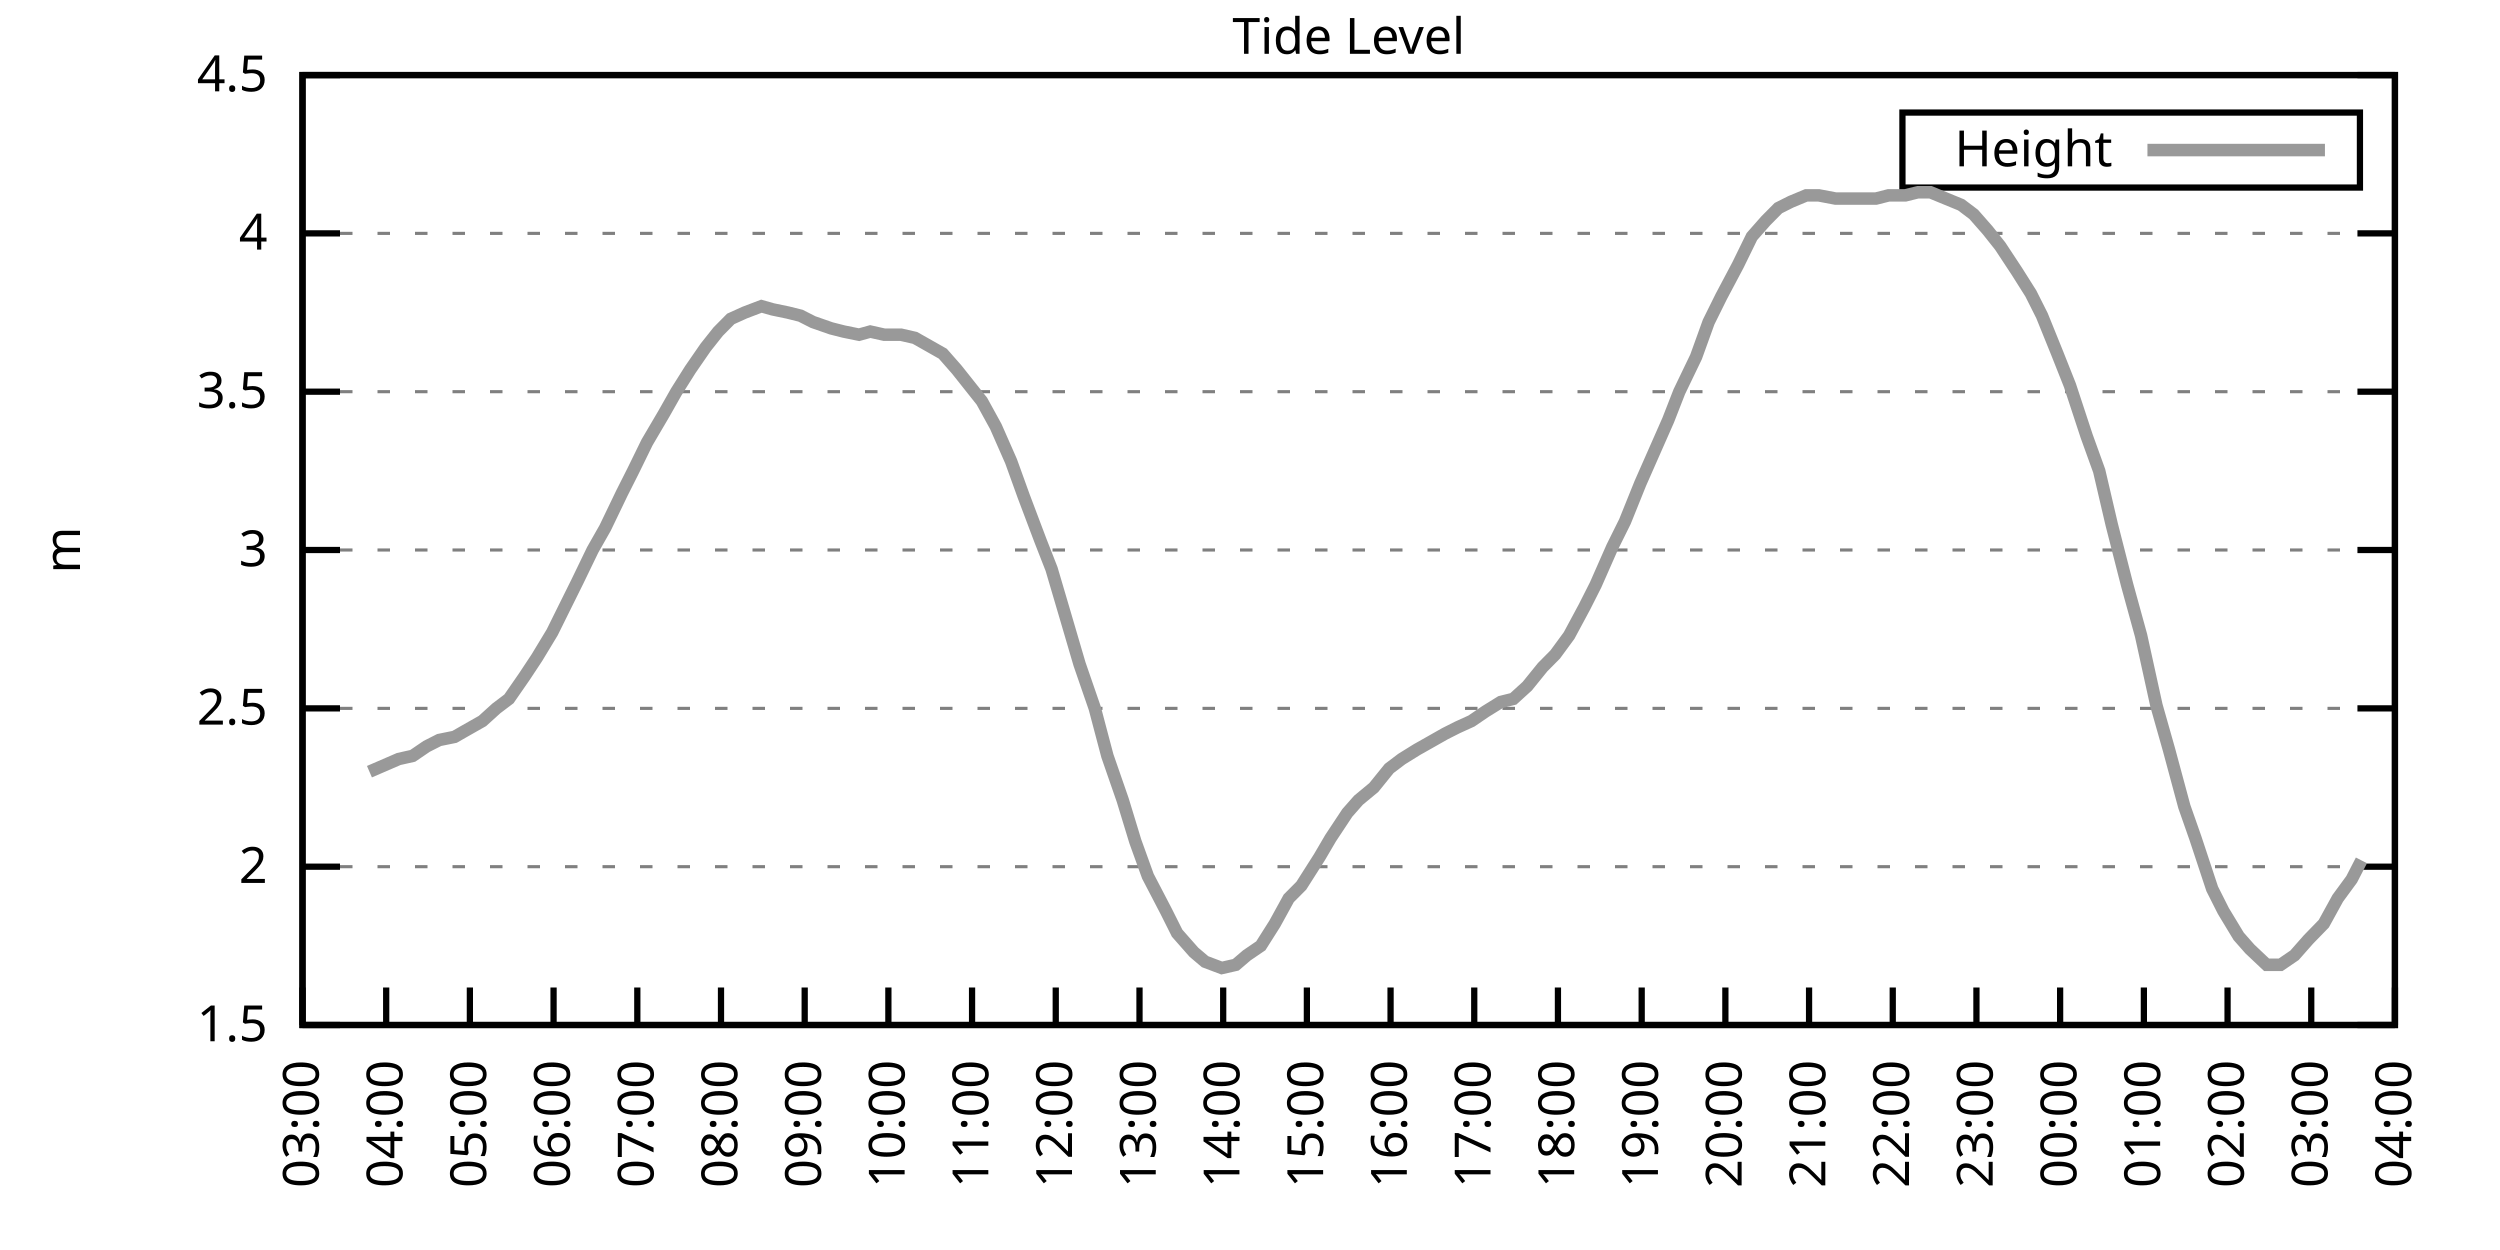
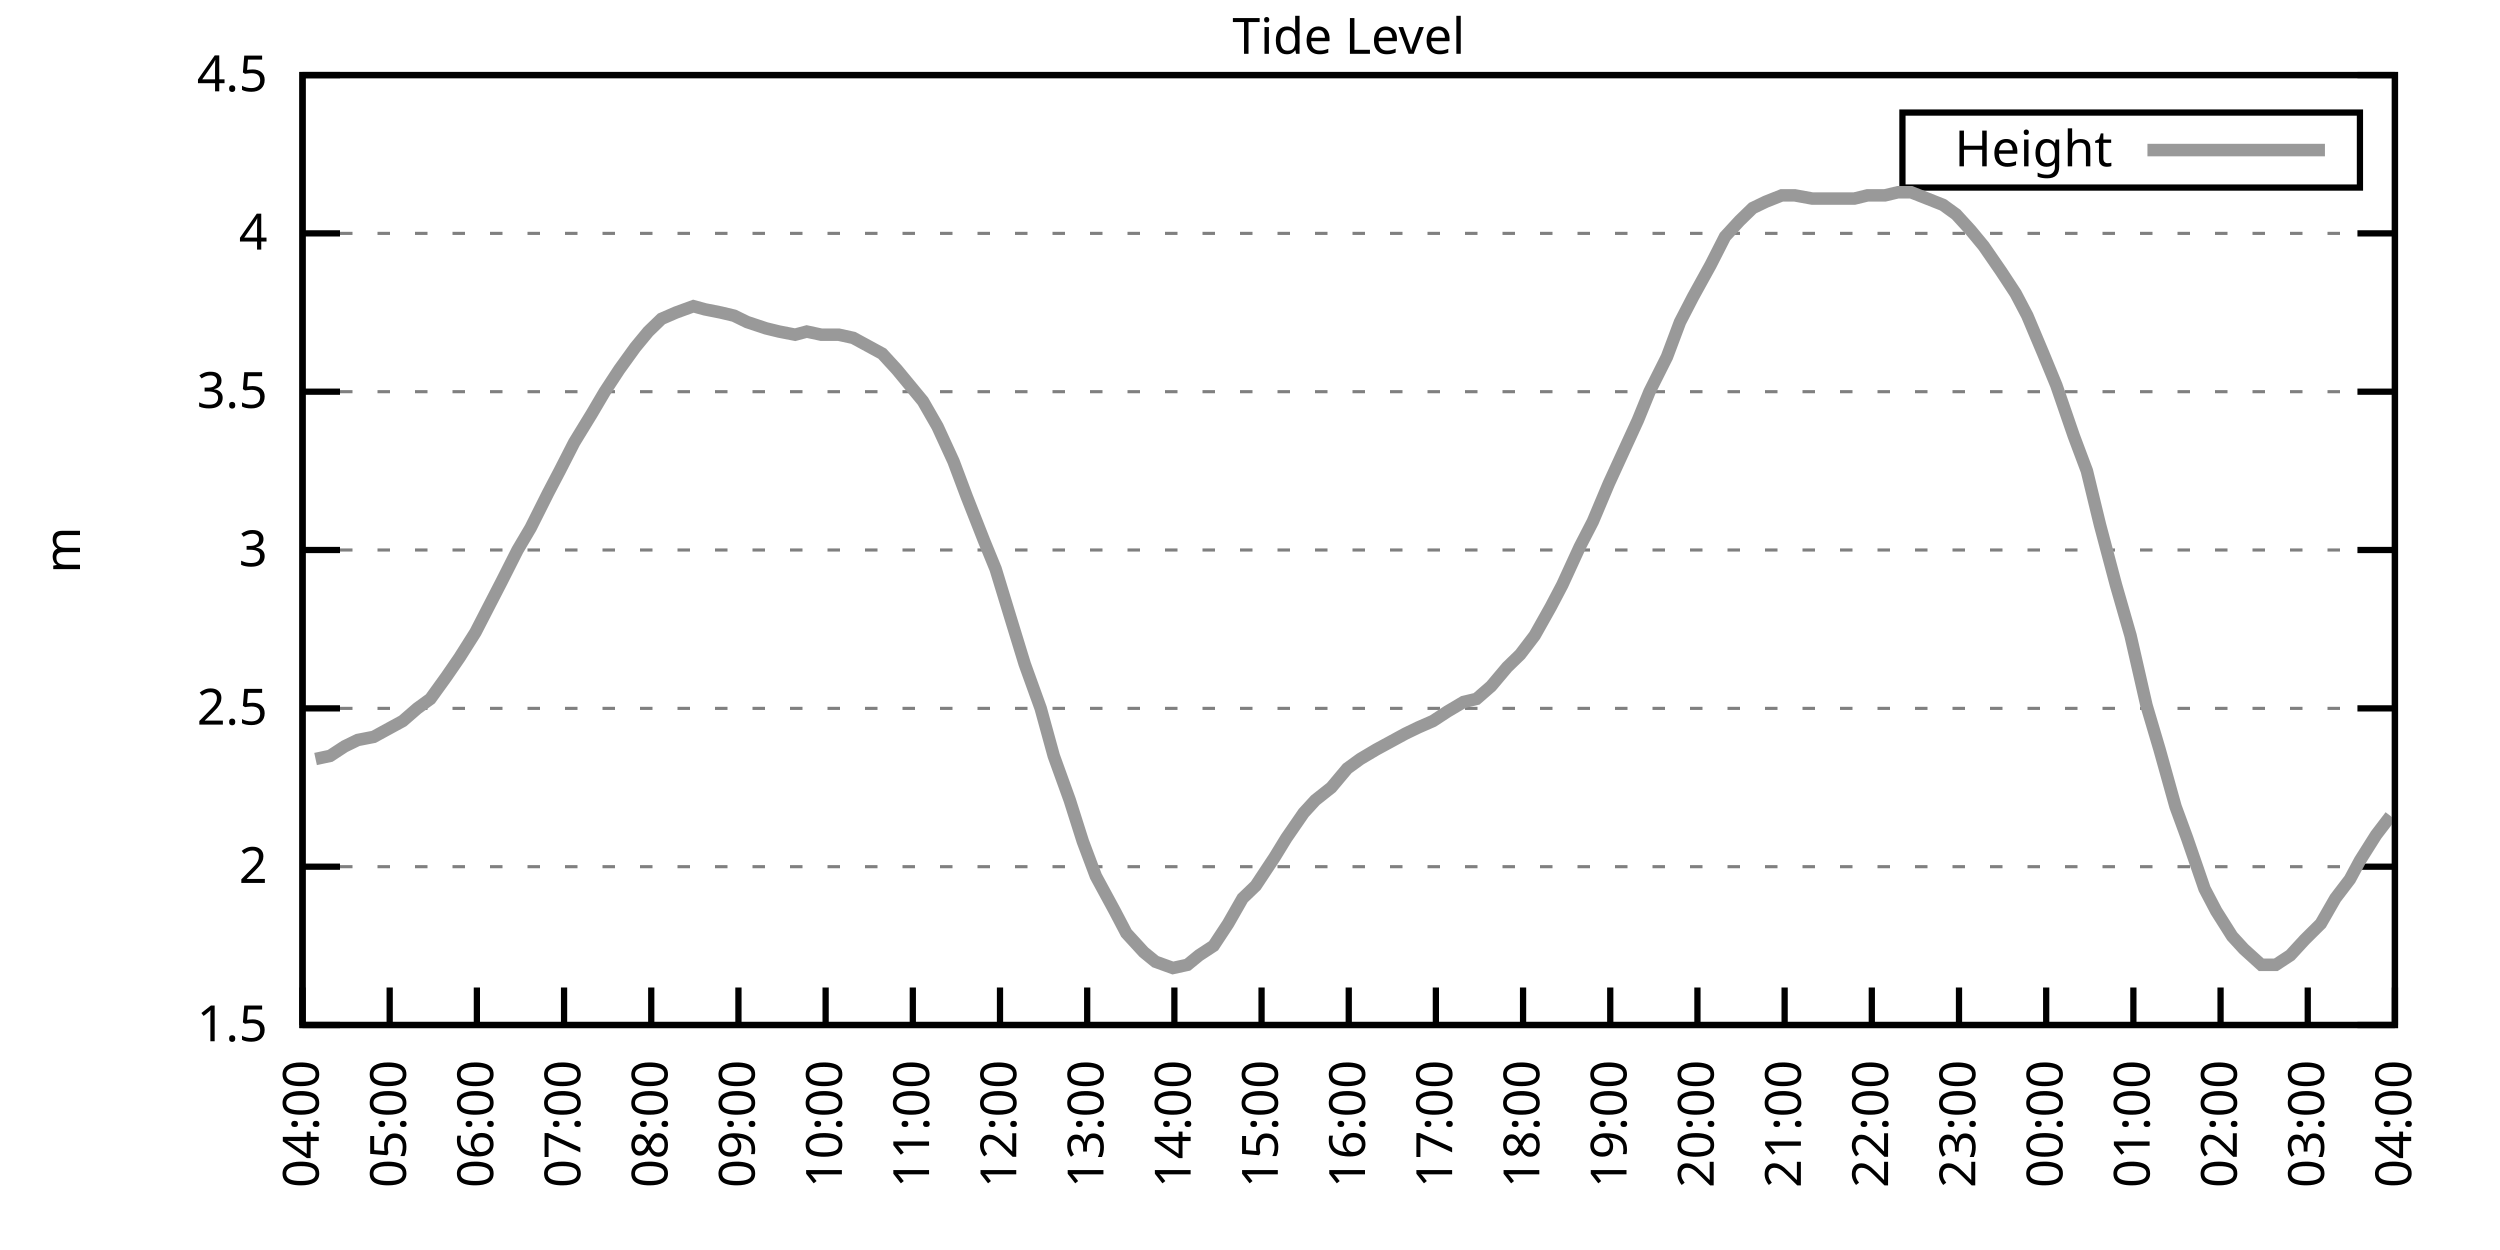
<svg xmlns="http://www.w3.org/2000/svg" xmlns:xlink="http://www.w3.org/1999/xlink" width="400" height="200" viewBox="0 0 400 200">
  <g id="gnuplot_canvas">
    <rect x="0" y="0" width="400" height="200" fill="none" />
    <defs>
      <circle id="gpDot" r="0.5" stroke-width="0.5" stroke="currentColor" />
      <path id="gpPt0" stroke-width="0.333" stroke="currentColor" d="M-1,0 h2 M0,-1 v2" />
      <path id="gpPt1" stroke-width="0.333" stroke="currentColor" d="M-1,-1 L1,1 M1,-1 L-1,1" />
      <path id="gpPt2" stroke-width="0.333" stroke="currentColor" d="M-1,0 L1,0 M0,-1 L0,1 M-1,-1 L1,1 M-1,1 L1,-1" />
      <rect id="gpPt3" stroke-width="0.333" stroke="currentColor" x="-1" y="-1" width="2" height="2" />
      <rect id="gpPt4" stroke-width="0.333" stroke="currentColor" fill="currentColor" x="-1" y="-1" width="2" height="2" />
      <circle id="gpPt5" stroke-width="0.333" stroke="currentColor" cx="0" cy="0" r="1" />
      <use xlink:href="#gpPt5" id="gpPt6" fill="currentColor" stroke="none" />
      <path id="gpPt7" stroke-width="0.333" stroke="currentColor" d="M0,-1.33 L-1.33,0.67 L1.33,0.67 z" />
      <use xlink:href="#gpPt7" id="gpPt8" fill="currentColor" stroke="none" />
      <use xlink:href="#gpPt7" id="gpPt9" stroke="currentColor" transform="rotate(180)" />
      <use xlink:href="#gpPt9" id="gpPt10" fill="currentColor" stroke="none" />
      <use xlink:href="#gpPt3" id="gpPt11" stroke="currentColor" transform="rotate(45)" />
      <use xlink:href="#gpPt11" id="gpPt12" fill="currentColor" stroke="none" />
      <path id="gpPt13" stroke-width="0.333" stroke="currentColor" d="M0,1.330 L1.265,0.411 L0.782,-1.067 L-0.782,-1.076 L-1.265,0.411 z" />
      <use xlink:href="#gpPt13" id="gpPt14" fill="currentColor" stroke="none" />
      <filter id="textbox" filterUnits="objectBoundingBox" x="0" y="0" height="1" width="1">
        <feFlood flood-color="white" flood-opacity="1" result="bgnd" />
        <feComposite in="SourceGraphic" in2="bgnd" operator="atop" />
      </filter>
      <filter id="greybox" filterUnits="objectBoundingBox" x="0" y="0" height="1" width="1">
        <feFlood flood-color="lightgrey" flood-opacity="1" result="grey" />
        <feComposite in="SourceGraphic" in2="grey" operator="atop" />
      </filter>
    </defs>
    <g fill="none" color="white" stroke="currentColor" stroke-width="1.00" stroke-linecap="butt" stroke-linejoin="miter">
</g>
    <g fill="none" color="black" stroke="currentColor" stroke-width="1.00" stroke-linecap="butt" stroke-linejoin="miter">
      <g stroke="none" shape-rendering="crispEdges">
        <polygon fill="rgb(255, 255, 255)" points="48.40,164.00 383.18,164.00 383.18,12.02 48.40,12.02 " />
      </g>
    </g>
    <g fill="none" color="black" stroke="currentColor" stroke-width="1.00" stroke-linecap="butt" stroke-linejoin="miter">
</g>
    <g fill="none" color="black" stroke="black" stroke-width="0.50" stroke-linecap="butt" stroke-linejoin="miter">
</g>
    <g fill="none" color="gray" stroke="currentColor" stroke-width="0.50" stroke-linecap="butt" stroke-linejoin="miter">
      <path stroke="gray" stroke-dasharray="2,4" class="gridline" d="M48.40,164.00 L383.19,164.00  " />
    </g>
    <g fill="none" color="gray" stroke="gray" stroke-width="1.00" stroke-linecap="butt" stroke-linejoin="miter">
</g>
    <g fill="none" color="black" stroke="currentColor" stroke-width="1.00" stroke-linecap="butt" stroke-linejoin="miter">
      <path stroke="black" d="M48.40,164.00 L54.40,164.00 M383.19,164.00 L377.19,164.00  " />
      <g transform="translate(42.80,166.60)" stroke="none" fill="black" font-family="Sans" font-size="8.00" text-anchor="end">
        <text>
          <tspan font-family="Sans"> 1.5</tspan>
        </text>
      </g>
    </g>
    <g fill="none" color="black" stroke="currentColor" stroke-width="1.00" stroke-linecap="butt" stroke-linejoin="miter">
</g>
    <g fill="none" color="black" stroke="black" stroke-width="0.50" stroke-linecap="butt" stroke-linejoin="miter">
</g>
    <g fill="none" color="gray" stroke="currentColor" stroke-width="0.50" stroke-linecap="butt" stroke-linejoin="miter">
      <path stroke="gray" stroke-dasharray="2,4" class="gridline" d="M48.40,138.67 L383.19,138.67  " />
    </g>
    <g fill="none" color="gray" stroke="gray" stroke-width="1.00" stroke-linecap="butt" stroke-linejoin="miter">
</g>
    <g fill="none" color="black" stroke="currentColor" stroke-width="1.00" stroke-linecap="butt" stroke-linejoin="miter">
      <path stroke="black" d="M48.40,138.67 L54.40,138.67 M383.19,138.67 L377.19,138.67  " />
      <g transform="translate(42.80,141.27)" stroke="none" fill="black" font-family="Sans" font-size="8.00" text-anchor="end">
        <text>
          <tspan font-family="Sans"> 2</tspan>
        </text>
      </g>
    </g>
    <g fill="none" color="black" stroke="currentColor" stroke-width="1.00" stroke-linecap="butt" stroke-linejoin="miter">
</g>
    <g fill="none" color="black" stroke="black" stroke-width="0.50" stroke-linecap="butt" stroke-linejoin="miter">
</g>
    <g fill="none" color="gray" stroke="currentColor" stroke-width="0.50" stroke-linecap="butt" stroke-linejoin="miter">
      <path stroke="gray" stroke-dasharray="2,4" class="gridline" d="M48.40,113.34 L383.19,113.34  " />
    </g>
    <g fill="none" color="gray" stroke="gray" stroke-width="1.00" stroke-linecap="butt" stroke-linejoin="miter">
</g>
    <g fill="none" color="black" stroke="currentColor" stroke-width="1.00" stroke-linecap="butt" stroke-linejoin="miter">
      <path stroke="black" d="M48.40,113.34 L54.40,113.34 M383.19,113.34 L377.19,113.34  " />
      <g transform="translate(42.80,115.94)" stroke="none" fill="black" font-family="Sans" font-size="8.00" text-anchor="end">
        <text>
          <tspan font-family="Sans"> 2.5</tspan>
        </text>
      </g>
    </g>
    <g fill="none" color="black" stroke="currentColor" stroke-width="1.00" stroke-linecap="butt" stroke-linejoin="miter">
</g>
    <g fill="none" color="black" stroke="black" stroke-width="0.50" stroke-linecap="butt" stroke-linejoin="miter">
</g>
    <g fill="none" color="gray" stroke="currentColor" stroke-width="0.50" stroke-linecap="butt" stroke-linejoin="miter">
      <path stroke="gray" stroke-dasharray="2,4" class="gridline" d="M48.40,88.00 L383.19,88.00  " />
    </g>
    <g fill="none" color="gray" stroke="gray" stroke-width="1.00" stroke-linecap="butt" stroke-linejoin="miter">
</g>
    <g fill="none" color="black" stroke="currentColor" stroke-width="1.00" stroke-linecap="butt" stroke-linejoin="miter">
      <path stroke="black" d="M48.40,88.00 L54.40,88.00 M383.19,88.00 L377.19,88.00  " />
      <g transform="translate(42.80,90.60)" stroke="none" fill="black" font-family="Sans" font-size="8.00" text-anchor="end">
        <text>
          <tspan font-family="Sans"> 3</tspan>
        </text>
      </g>
    </g>
    <g fill="none" color="black" stroke="currentColor" stroke-width="1.00" stroke-linecap="butt" stroke-linejoin="miter">
</g>
    <g fill="none" color="black" stroke="black" stroke-width="0.50" stroke-linecap="butt" stroke-linejoin="miter">
</g>
    <g fill="none" color="gray" stroke="currentColor" stroke-width="0.50" stroke-linecap="butt" stroke-linejoin="miter">
      <path stroke="gray" stroke-dasharray="2,4" class="gridline" d="M48.40,62.67 L383.19,62.67  " />
    </g>
    <g fill="none" color="gray" stroke="gray" stroke-width="1.00" stroke-linecap="butt" stroke-linejoin="miter">
</g>
    <g fill="none" color="black" stroke="currentColor" stroke-width="1.00" stroke-linecap="butt" stroke-linejoin="miter">
      <path stroke="black" d="M48.40,62.67 L54.40,62.67 M383.19,62.67 L377.19,62.67  " />
      <g transform="translate(42.80,65.27)" stroke="none" fill="black" font-family="Sans" font-size="8.00" text-anchor="end">
        <text>
          <tspan font-family="Sans"> 3.5</tspan>
        </text>
      </g>
    </g>
    <g fill="none" color="black" stroke="currentColor" stroke-width="1.00" stroke-linecap="butt" stroke-linejoin="miter">
</g>
    <g fill="none" color="black" stroke="black" stroke-width="0.50" stroke-linecap="butt" stroke-linejoin="miter">
</g>
    <g fill="none" color="gray" stroke="currentColor" stroke-width="0.50" stroke-linecap="butt" stroke-linejoin="miter">
      <path stroke="gray" stroke-dasharray="2,4" class="gridline" d="M48.40,37.34 L383.19,37.34  " />
    </g>
    <g fill="none" color="gray" stroke="gray" stroke-width="1.00" stroke-linecap="butt" stroke-linejoin="miter">
</g>
    <g fill="none" color="black" stroke="currentColor" stroke-width="1.00" stroke-linecap="butt" stroke-linejoin="miter">
      <path stroke="black" d="M48.40,37.34 L54.40,37.34 M383.19,37.34 L377.19,37.34  " />
      <g transform="translate(42.80,39.94)" stroke="none" fill="black" font-family="Sans" font-size="8.00" text-anchor="end">
        <text>
          <tspan font-family="Sans"> 4</tspan>
        </text>
      </g>
    </g>
    <g fill="none" color="black" stroke="currentColor" stroke-width="1.00" stroke-linecap="butt" stroke-linejoin="miter">
</g>
    <g fill="none" color="black" stroke="black" stroke-width="0.50" stroke-linecap="butt" stroke-linejoin="miter">
</g>
    <g fill="none" color="gray" stroke="currentColor" stroke-width="0.50" stroke-linecap="butt" stroke-linejoin="miter">
      <path stroke="gray" stroke-dasharray="2,4" class="gridline" d="M48.40,12.01 L383.19,12.01  " />
    </g>
    <g fill="none" color="gray" stroke="gray" stroke-width="1.00" stroke-linecap="butt" stroke-linejoin="miter">
</g>
    <g fill="none" color="black" stroke="currentColor" stroke-width="1.00" stroke-linecap="butt" stroke-linejoin="miter">
      <path stroke="black" d="M48.40,12.01 L54.40,12.01 M383.19,12.01 L377.19,12.01  " />
      <g transform="translate(42.80,14.61)" stroke="none" fill="black" font-family="Sans" font-size="8.00" text-anchor="end">
        <text>
          <tspan font-family="Sans"> 4.5</tspan>
        </text>
      </g>
    </g>
    <g fill="none" color="black" stroke="currentColor" stroke-width="1.00" stroke-linecap="butt" stroke-linejoin="miter">
      <path stroke="black" d="M48.40,164.00 L48.40,158.00  " />
      <g transform="translate(51.00,169.60) rotate(270.00)" stroke="none" fill="black" font-family="Sans" font-size="8.00" text-anchor="end">
        <text>
-           <tspan font-family="Sans">03:00</tspan>
-         </text>
-       </g>
-     </g>
-     <g fill="none" color="black" stroke="currentColor" stroke-width="1.00" stroke-linecap="butt" stroke-linejoin="miter">
-       <path stroke="black" d="M61.79,164.00 L61.79,158.00  " />
-       <g transform="translate(64.39,169.60) rotate(270.00)" stroke="none" fill="black" font-family="Sans" font-size="8.00" text-anchor="end">
-         <text>
          <tspan font-family="Sans">04:00</tspan>
        </text>
      </g>
    </g>
    <g fill="none" color="black" stroke="currentColor" stroke-width="1.00" stroke-linecap="butt" stroke-linejoin="miter">
-       <path stroke="black" d="M75.18,164.00 L75.18,158.00  " />
-       <g transform="translate(77.78,169.60) rotate(270.00)" stroke="none" fill="black" font-family="Sans" font-size="8.00" text-anchor="end">
+       <path stroke="black" d="M62.35,164.00 L62.35,158.00  " />
+       <g transform="translate(64.95,169.60) rotate(270.00)" stroke="none" fill="black" font-family="Sans" font-size="8.00" text-anchor="end">
        <text>
          <tspan font-family="Sans">05:00</tspan>
        </text>
      </g>
    </g>
    <g fill="none" color="black" stroke="currentColor" stroke-width="1.00" stroke-linecap="butt" stroke-linejoin="miter">
-       <path stroke="black" d="M88.57,164.00 L88.57,158.00  " />
-       <g transform="translate(91.17,169.60) rotate(270.00)" stroke="none" fill="black" font-family="Sans" font-size="8.00" text-anchor="end">
+       <path stroke="black" d="M76.30,164.00 L76.30,158.00  " />
+       <g transform="translate(78.90,169.60) rotate(270.00)" stroke="none" fill="black" font-family="Sans" font-size="8.00" text-anchor="end">
        <text>
          <tspan font-family="Sans">06:00</tspan>
        </text>
      </g>
    </g>
    <g fill="none" color="black" stroke="currentColor" stroke-width="1.00" stroke-linecap="butt" stroke-linejoin="miter">
-       <path stroke="black" d="M101.97,164.00 L101.97,158.00  " />
-       <g transform="translate(104.57,169.60) rotate(270.00)" stroke="none" fill="black" font-family="Sans" font-size="8.00" text-anchor="end">
+       <path stroke="black" d="M90.25,164.00 L90.25,158.00  " />
+       <g transform="translate(92.85,169.60) rotate(270.00)" stroke="none" fill="black" font-family="Sans" font-size="8.00" text-anchor="end">
        <text>
          <tspan font-family="Sans">07:00</tspan>
        </text>
      </g>
    </g>
    <g fill="none" color="black" stroke="currentColor" stroke-width="1.00" stroke-linecap="butt" stroke-linejoin="miter">
-       <path stroke="black" d="M115.36,164.00 L115.36,158.00  " />
-       <g transform="translate(117.96,169.60) rotate(270.00)" stroke="none" fill="black" font-family="Sans" font-size="8.00" text-anchor="end">
+       <path stroke="black" d="M104.20,164.00 L104.20,158.00  " />
+       <g transform="translate(106.80,169.60) rotate(270.00)" stroke="none" fill="black" font-family="Sans" font-size="8.00" text-anchor="end">
        <text>
          <tspan font-family="Sans">08:00</tspan>
        </text>
      </g>
    </g>
    <g fill="none" color="black" stroke="currentColor" stroke-width="1.00" stroke-linecap="butt" stroke-linejoin="miter">
-       <path stroke="black" d="M128.75,164.00 L128.75,158.00  " />
-       <g transform="translate(131.35,169.60) rotate(270.00)" stroke="none" fill="black" font-family="Sans" font-size="8.00" text-anchor="end">
+       <path stroke="black" d="M118.15,164.00 L118.15,158.00  " />
+       <g transform="translate(120.75,169.60) rotate(270.00)" stroke="none" fill="black" font-family="Sans" font-size="8.00" text-anchor="end">
        <text>
          <tspan font-family="Sans">09:00</tspan>
        </text>
      </g>
    </g>
    <g fill="none" color="black" stroke="currentColor" stroke-width="1.00" stroke-linecap="butt" stroke-linejoin="miter">
-       <path stroke="black" d="M142.14,164.00 L142.14,158.00  " />
-       <g transform="translate(144.74,169.60) rotate(270.00)" stroke="none" fill="black" font-family="Sans" font-size="8.00" text-anchor="end">
+       <path stroke="black" d="M132.10,164.00 L132.10,158.00  " />
+       <g transform="translate(134.70,169.60) rotate(270.00)" stroke="none" fill="black" font-family="Sans" font-size="8.00" text-anchor="end">
        <text>
          <tspan font-family="Sans">10:00</tspan>
        </text>
      </g>
    </g>
    <g fill="none" color="black" stroke="currentColor" stroke-width="1.00" stroke-linecap="butt" stroke-linejoin="miter">
-       <path stroke="black" d="M155.53,164.00 L155.53,158.00  " />
-       <g transform="translate(158.13,169.60) rotate(270.00)" stroke="none" fill="black" font-family="Sans" font-size="8.00" text-anchor="end">
+       <path stroke="black" d="M146.05,164.00 L146.05,158.00  " />
+       <g transform="translate(148.65,169.60) rotate(270.00)" stroke="none" fill="black" font-family="Sans" font-size="8.00" text-anchor="end">
        <text>
          <tspan font-family="Sans">11:00</tspan>
        </text>
      </g>
    </g>
    <g fill="none" color="black" stroke="currentColor" stroke-width="1.00" stroke-linecap="butt" stroke-linejoin="miter">
-       <path stroke="black" d="M168.92,164.00 L168.92,158.00  " />
-       <g transform="translate(171.52,169.60) rotate(270.00)" stroke="none" fill="black" font-family="Sans" font-size="8.00" text-anchor="end">
+       <path stroke="black" d="M160.00,164.00 L160.00,158.00  " />
+       <g transform="translate(162.60,169.60) rotate(270.00)" stroke="none" fill="black" font-family="Sans" font-size="8.00" text-anchor="end">
        <text>
          <tspan font-family="Sans">12:00</tspan>
        </text>
      </g>
    </g>
    <g fill="none" color="black" stroke="currentColor" stroke-width="1.00" stroke-linecap="butt" stroke-linejoin="miter">
-       <path stroke="black" d="M182.32,164.00 L182.32,158.00  " />
-       <g transform="translate(184.92,169.60) rotate(270.00)" stroke="none" fill="black" font-family="Sans" font-size="8.00" text-anchor="end">
+       <path stroke="black" d="M173.95,164.00 L173.95,158.00  " />
+       <g transform="translate(176.55,169.60) rotate(270.00)" stroke="none" fill="black" font-family="Sans" font-size="8.00" text-anchor="end">
        <text>
          <tspan font-family="Sans">13:00</tspan>
        </text>
      </g>
    </g>
    <g fill="none" color="black" stroke="currentColor" stroke-width="1.00" stroke-linecap="butt" stroke-linejoin="miter">
-       <path stroke="black" d="M195.71,164.00 L195.71,158.00  " />
-       <g transform="translate(198.31,169.60) rotate(270.00)" stroke="none" fill="black" font-family="Sans" font-size="8.00" text-anchor="end">
+       <path stroke="black" d="M187.90,164.00 L187.90,158.00  " />
+       <g transform="translate(190.50,169.60) rotate(270.00)" stroke="none" fill="black" font-family="Sans" font-size="8.00" text-anchor="end">
        <text>
          <tspan font-family="Sans">14:00</tspan>
        </text>
      </g>
    </g>
    <g fill="none" color="black" stroke="currentColor" stroke-width="1.00" stroke-linecap="butt" stroke-linejoin="miter">
-       <path stroke="black" d="M209.10,164.00 L209.10,158.00  " />
-       <g transform="translate(211.70,169.60) rotate(270.00)" stroke="none" fill="black" font-family="Sans" font-size="8.00" text-anchor="end">
+       <path stroke="black" d="M201.85,164.00 L201.85,158.00  " />
+       <g transform="translate(204.45,169.60) rotate(270.00)" stroke="none" fill="black" font-family="Sans" font-size="8.00" text-anchor="end">
        <text>
          <tspan font-family="Sans">15:00</tspan>
        </text>
      </g>
    </g>
    <g fill="none" color="black" stroke="currentColor" stroke-width="1.00" stroke-linecap="butt" stroke-linejoin="miter">
-       <path stroke="black" d="M222.49,164.00 L222.49,158.00  " />
-       <g transform="translate(225.09,169.60) rotate(270.00)" stroke="none" fill="black" font-family="Sans" font-size="8.00" text-anchor="end">
+       <path stroke="black" d="M215.80,164.00 L215.80,158.00  " />
+       <g transform="translate(218.40,169.60) rotate(270.00)" stroke="none" fill="black" font-family="Sans" font-size="8.00" text-anchor="end">
        <text>
          <tspan font-family="Sans">16:00</tspan>
        </text>
      </g>
    </g>
    <g fill="none" color="black" stroke="currentColor" stroke-width="1.00" stroke-linecap="butt" stroke-linejoin="miter">
-       <path stroke="black" d="M235.88,164.00 L235.88,158.00  " />
-       <g transform="translate(238.48,169.60) rotate(270.00)" stroke="none" fill="black" font-family="Sans" font-size="8.00" text-anchor="end">
+       <path stroke="black" d="M229.74,164.00 L229.74,158.00  " />
+       <g transform="translate(232.34,169.60) rotate(270.00)" stroke="none" fill="black" font-family="Sans" font-size="8.00" text-anchor="end">
        <text>
          <tspan font-family="Sans">17:00</tspan>
        </text>
      </g>
    </g>
    <g fill="none" color="black" stroke="currentColor" stroke-width="1.00" stroke-linecap="butt" stroke-linejoin="miter">
-       <path stroke="black" d="M249.27,164.00 L249.27,158.00  " />
-       <g transform="translate(251.87,169.60) rotate(270.00)" stroke="none" fill="black" font-family="Sans" font-size="8.00" text-anchor="end">
+       <path stroke="black" d="M243.69,164.00 L243.69,158.00  " />
+       <g transform="translate(246.29,169.60) rotate(270.00)" stroke="none" fill="black" font-family="Sans" font-size="8.00" text-anchor="end">
        <text>
          <tspan font-family="Sans">18:00</tspan>
        </text>
      </g>
    </g>
    <g fill="none" color="black" stroke="currentColor" stroke-width="1.00" stroke-linecap="butt" stroke-linejoin="miter">
-       <path stroke="black" d="M262.67,164.00 L262.67,158.00  " />
-       <g transform="translate(265.27,169.60) rotate(270.00)" stroke="none" fill="black" font-family="Sans" font-size="8.00" text-anchor="end">
+       <path stroke="black" d="M257.64,164.00 L257.64,158.00  " />
+       <g transform="translate(260.24,169.60) rotate(270.00)" stroke="none" fill="black" font-family="Sans" font-size="8.00" text-anchor="end">
        <text>
          <tspan font-family="Sans">19:00</tspan>
        </text>
      </g>
    </g>
    <g fill="none" color="black" stroke="currentColor" stroke-width="1.00" stroke-linecap="butt" stroke-linejoin="miter">
-       <path stroke="black" d="M276.06,164.00 L276.06,158.00  " />
-       <g transform="translate(278.66,169.60) rotate(270.00)" stroke="none" fill="black" font-family="Sans" font-size="8.00" text-anchor="end">
+       <path stroke="black" d="M271.59,164.00 L271.59,158.00  " />
+       <g transform="translate(274.19,169.60) rotate(270.00)" stroke="none" fill="black" font-family="Sans" font-size="8.00" text-anchor="end">
        <text>
          <tspan font-family="Sans">20:00</tspan>
        </text>
      </g>
    </g>
    <g fill="none" color="black" stroke="currentColor" stroke-width="1.00" stroke-linecap="butt" stroke-linejoin="miter">
-       <path stroke="black" d="M289.45,164.00 L289.45,158.00  " />
-       <g transform="translate(292.05,169.60) rotate(270.00)" stroke="none" fill="black" font-family="Sans" font-size="8.00" text-anchor="end">
+       <path stroke="black" d="M285.54,164.00 L285.54,158.00  " />
+       <g transform="translate(288.14,169.60) rotate(270.00)" stroke="none" fill="black" font-family="Sans" font-size="8.00" text-anchor="end">
        <text>
          <tspan font-family="Sans">21:00</tspan>
        </text>
      </g>
    </g>
    <g fill="none" color="black" stroke="currentColor" stroke-width="1.00" stroke-linecap="butt" stroke-linejoin="miter">
-       <path stroke="black" d="M302.84,164.00 L302.84,158.00  " />
-       <g transform="translate(305.44,169.60) rotate(270.00)" stroke="none" fill="black" font-family="Sans" font-size="8.00" text-anchor="end">
+       <path stroke="black" d="M299.49,164.00 L299.49,158.00  " />
+       <g transform="translate(302.09,169.60) rotate(270.00)" stroke="none" fill="black" font-family="Sans" font-size="8.00" text-anchor="end">
        <text>
          <tspan font-family="Sans">22:00</tspan>
        </text>
      </g>
    </g>
    <g fill="none" color="black" stroke="currentColor" stroke-width="1.00" stroke-linecap="butt" stroke-linejoin="miter">
-       <path stroke="black" d="M316.23,164.00 L316.23,158.00  " />
-       <g transform="translate(318.83,169.60) rotate(270.00)" stroke="none" fill="black" font-family="Sans" font-size="8.00" text-anchor="end">
+       <path stroke="black" d="M313.44,164.00 L313.44,158.00  " />
+       <g transform="translate(316.04,169.60) rotate(270.00)" stroke="none" fill="black" font-family="Sans" font-size="8.00" text-anchor="end">
        <text>
          <tspan font-family="Sans">23:00</tspan>
        </text>
      </g>
    </g>
    <g fill="none" color="black" stroke="currentColor" stroke-width="1.00" stroke-linecap="butt" stroke-linejoin="miter">
-       <path stroke="black" d="M329.62,164.00 L329.62,158.00  " />
-       <g transform="translate(332.22,169.60) rotate(270.00)" stroke="none" fill="black" font-family="Sans" font-size="8.00" text-anchor="end">
+       <path stroke="black" d="M327.39,164.00 L327.39,158.00  " />
+       <g transform="translate(329.99,169.60) rotate(270.00)" stroke="none" fill="black" font-family="Sans" font-size="8.00" text-anchor="end">
        <text>
          <tspan font-family="Sans">00:00</tspan>
        </text>
      </g>
    </g>
    <g fill="none" color="black" stroke="currentColor" stroke-width="1.00" stroke-linecap="butt" stroke-linejoin="miter">
-       <path stroke="black" d="M343.02,164.00 L343.02,158.00  " />
-       <g transform="translate(345.62,169.60) rotate(270.00)" stroke="none" fill="black" font-family="Sans" font-size="8.00" text-anchor="end">
+       <path stroke="black" d="M341.34,164.00 L341.34,158.00  " />
+       <g transform="translate(343.94,169.60) rotate(270.00)" stroke="none" fill="black" font-family="Sans" font-size="8.00" text-anchor="end">
        <text>
          <tspan font-family="Sans">01:00</tspan>
        </text>
      </g>
    </g>
    <g fill="none" color="black" stroke="currentColor" stroke-width="1.00" stroke-linecap="butt" stroke-linejoin="miter">
-       <path stroke="black" d="M356.41,164.00 L356.41,158.00  " />
-       <g transform="translate(359.01,169.60) rotate(270.00)" stroke="none" fill="black" font-family="Sans" font-size="8.00" text-anchor="end">
+       <path stroke="black" d="M355.29,164.00 L355.29,158.00  " />
+       <g transform="translate(357.89,169.60) rotate(270.00)" stroke="none" fill="black" font-family="Sans" font-size="8.00" text-anchor="end">
        <text>
          <tspan font-family="Sans">02:00</tspan>
        </text>
      </g>
    </g>
    <g fill="none" color="black" stroke="currentColor" stroke-width="1.00" stroke-linecap="butt" stroke-linejoin="miter">
-       <path stroke="black" d="M369.80,164.00 L369.80,158.00  " />
-       <g transform="translate(372.40,169.60) rotate(270.00)" stroke="none" fill="black" font-family="Sans" font-size="8.00" text-anchor="end">
+       <path stroke="black" d="M369.24,164.00 L369.24,158.00  " />
+       <g transform="translate(371.84,169.60) rotate(270.00)" stroke="none" fill="black" font-family="Sans" font-size="8.00" text-anchor="end">
        <text>
          <tspan font-family="Sans">03:00</tspan>
        </text>
      </g>
    </g>
    <g fill="none" color="black" stroke="currentColor" stroke-width="1.00" stroke-linecap="butt" stroke-linejoin="miter">
      <path stroke="black" d="M383.19,164.00 L383.19,158.00  " />
      <g transform="translate(385.79,169.60) rotate(270.00)" stroke="none" fill="black" font-family="Sans" font-size="8.00" text-anchor="end">
        <text>
          <tspan font-family="Sans">04:00</tspan>
        </text>
      </g>
    </g>
    <g fill="none" color="black" stroke="currentColor" stroke-width="1.00" stroke-linecap="butt" stroke-linejoin="miter">
</g>
    <g fill="none" color="black" stroke="currentColor" stroke-width="1.00" stroke-linecap="butt" stroke-linejoin="miter">
      <path stroke="black" d="M48.40,12.01 L48.40,164.00 L383.19,164.00 L383.19,12.01 L48.40,12.01 Z  " />
    </g>
    <g fill="none" color="black" stroke="currentColor" stroke-width="1.00" stroke-linecap="butt" stroke-linejoin="miter">
</g>
    <g fill="none" color="black" stroke="currentColor" stroke-width="1.00" stroke-linecap="butt" stroke-linejoin="miter">
      <path stroke="black" d="M304.39,30.01 L304.39,18.01 L377.59,18.01 L377.59,30.01 L304.39,30.01 Z  " />
    </g>
    <g id="Tide_level_plot_1">
      <g fill="none" color="white" stroke="black" stroke-width="2.00" stroke-linecap="butt" stroke-linejoin="miter">
</g>
      <g fill="none" color="black" stroke="currentColor" stroke-width="2.00" stroke-linecap="butt" stroke-linejoin="miter">
        <g transform="translate(337.99,26.61)" stroke="none" fill="black" font-family="Sans" font-size="8.00" text-anchor="end">
          <text>
            <tspan font-family="Sans">Height</tspan>
          </text>
        </g>
      </g>
      <g fill="none" color="black" stroke="currentColor" stroke-width="2.00" stroke-linecap="butt" stroke-linejoin="miter">
-         <path stroke="rgb(153, 153, 153)" d="M343.59,24.01 L371.99,24.01 M59.11,123.47 L63.80,121.44 L66.03,120.94 L68.26,119.42 L70.27,118.40 L72.73,117.90   L74.51,116.88 L77.19,115.36 L79.42,113.34 L81.43,111.82 L83.89,108.27 L85.90,105.23 L88.35,101.18 L90.36,97.12   L92.37,93.07 L94.82,88.00 L96.83,84.46 L99.51,78.89 L101.30,75.34 L103.53,70.78 L106.21,66.22 L108.22,62.67   L110.45,59.13 L112.90,55.58 L114.91,53.05 L116.92,51.02 L119.15,50.01 L121.83,48.99 L123.62,49.50 L126.07,50.01   L128.08,50.51 L130.09,51.53 L132.99,52.54 L135.00,53.05 L137.45,53.55 L139.24,53.05 L141.47,53.55 L144.15,53.55   L146.38,54.06 L148.17,55.07 L150.85,56.59 L153.08,59.13 L155.09,61.66 L157.10,64.19 L159.33,68.25 L161.78,73.82   L163.79,79.39 L166.47,86.49 L168.25,91.04 L170.49,98.64 L172.72,106.24 L175.17,113.34 L177.18,120.94 L179.64,128.03   L181.65,134.62 L183.66,140.19 L186.56,145.76 L188.34,149.31 L191.02,152.35 L192.81,153.87 L195.48,154.88 L197.72,154.37   L199.50,152.85 L201.73,151.33 L203.97,147.79 L206.20,143.73 L208.21,141.71 L211.11,137.15 L212.89,134.11 L215.57,130.06   L217.36,128.03 L219.81,126.00 L222.27,122.96 L224.28,121.44 L226.73,119.92 L228.52,118.91 L231.20,117.39 L233.20,116.38   L235.44,115.36 L237.67,113.84 L240.12,112.32 L242.13,111.82 L244.36,109.79 L246.82,106.75 L248.83,104.72 L251.06,101.68   L253.51,97.12 L255.30,93.58 L257.98,87.50 L259.99,83.45 L262.44,77.37 L264.23,73.31 L266.91,67.23 L268.69,62.67   L271.37,57.10 L273.38,51.53 L275.39,47.47 L278.07,42.41 L280.30,37.85 L282.53,35.32 L284.54,33.29 L286.55,32.28   L289.00,31.26 L291.01,31.26 L293.69,31.77 L295.92,31.77 L298.15,31.77 L300.16,31.77 L302.17,31.26 L304.85,31.26   L306.86,30.76 L308.87,30.76 L311.32,31.77 L313.78,32.78 L315.79,34.30 L318.02,36.84 L320.03,39.37 L322.70,43.42   L324.94,46.97 L326.72,50.51 L329.18,56.59 L331.19,61.66 L333.86,69.77 L335.87,75.34 L337.88,83.95 L340.34,93.58   L342.57,101.68 L345.02,112.83 L347.03,119.92 L349.49,129.04 L351.27,134.11 L353.95,142.21 L355.74,145.76 L358.19,149.81   L359.98,151.84 L362.66,154.37 L364.89,154.37 L367.12,152.85 L369.35,150.32 L371.81,147.79 L374.04,143.73 L376.27,140.69   L377.83,137.66  " />
+         <path stroke="rgb(153, 153, 153)" d="M343.59,24.01 L371.99,24.01 M50.49,121.44 L52.82,120.94 L55.14,119.42 L57.23,118.40 L59.79,117.90 L61.65,116.88   L64.44,115.36 L66.77,113.34 L68.86,111.82 L71.42,108.27 L73.51,105.23 L76.07,101.18 L78.16,97.12 L80.25,93.07   L82.81,88.00 L84.90,84.46 L87.69,78.89 L89.55,75.34 L91.88,70.78 L94.67,66.22 L96.76,62.67 L99.08,59.13   L101.64,55.58 L103.73,53.05 L105.83,51.02 L108.15,50.01 L110.94,48.99 L112.80,49.50 L115.36,50.01 L117.45,50.51   L119.54,51.53 L122.57,52.54 L124.66,53.05 L127.22,53.55 L129.08,53.05 L131.40,53.55 L134.19,53.55 L136.51,54.06   L138.37,55.07 L141.16,56.59 L143.49,59.13 L145.58,61.66 L147.67,64.19 L150.00,68.25 L152.56,73.82 L154.65,79.39   L157.44,86.49 L159.30,91.04 L161.62,98.64 L163.95,106.24 L166.51,113.34 L168.60,120.94 L171.16,128.03 L173.25,134.62   L175.34,140.19 L178.36,145.76 L180.22,149.31 L183.01,152.35 L184.87,153.87 L187.66,154.88 L189.99,154.37 L191.85,152.85   L194.17,151.33 L196.50,147.79 L198.82,143.73 L200.92,141.71 L203.94,137.15 L205.80,134.11 L208.59,130.06 L210.45,128.03   L213.01,126.00 L215.56,122.96 L217.65,121.44 L220.21,119.92 L222.07,118.91 L224.86,117.39 L226.95,116.38 L229.28,115.36   L231.60,113.84 L234.16,112.32 L236.25,111.82 L238.58,109.79 L241.14,106.75 L243.23,104.72 L245.55,101.68 L248.11,97.12   L249.97,93.58 L252.76,87.50 L254.85,83.45 L257.41,77.37 L259.27,73.31 L262.06,67.23 L263.92,62.67 L266.71,57.10   L268.80,51.53 L270.90,47.47 L273.69,42.41 L276.01,37.85 L278.34,35.32 L280.43,33.29 L282.52,32.28 L285.08,31.26   L287.17,31.26 L289.96,31.77 L292.29,31.77 L294.61,31.77 L296.70,31.77 L298.80,31.26 L301.58,31.26 L303.68,30.76   L305.77,30.76 L308.33,31.77 L310.88,32.78 L312.98,34.30 L315.30,36.84 L317.39,39.37 L320.18,43.42 L322.51,46.97   L324.37,50.51 L326.93,56.59 L329.02,61.66 L331.81,69.77 L333.90,75.34 L335.99,83.95 L338.55,93.58 L340.88,101.68   L343.43,112.83 L345.53,119.92 L348.08,129.04 L349.94,134.11 L352.73,142.21 L354.59,145.76 L357.15,149.81 L359.01,151.84   L361.80,154.37 L364.13,154.37 L366.45,152.85 L368.78,150.32 L371.33,147.79 L373.66,143.73 L375.98,140.69 L377.61,137.66   L380.17,133.60 L382.49,130.56  " />
      </g>
    </g>
    <g fill="none" color="black" stroke="currentColor" stroke-width="2.00" stroke-linecap="butt" stroke-linejoin="miter">
</g>
    <g fill="none" color="black" stroke="black" stroke-width="1.00" stroke-linecap="butt" stroke-linejoin="miter">
</g>
    <g fill="none" color="black" stroke="currentColor" stroke-width="1.00" stroke-linecap="butt" stroke-linejoin="miter">
      <path stroke="black" d="M48.40,12.01 L48.40,164.00 L383.19,164.00 L383.19,12.01 L48.40,12.01 Z  " />
      <g transform="translate(12.80,88.01) rotate(270.00)" stroke="none" fill="black" font-family="Sans" font-size="8.00" text-anchor="middle">
        <text>
          <tspan font-family="Sans">m</tspan>
        </text>
      </g>
    </g>
    <g fill="none" color="black" stroke="currentColor" stroke-width="1.00" stroke-linecap="butt" stroke-linejoin="miter">
</g>
    <g fill="none" color="black" stroke="currentColor" stroke-width="1.00" stroke-linecap="butt" stroke-linejoin="miter">
      <g transform="translate(215.79,8.61)" stroke="none" fill="black" font-family="Sans" font-size="8.00" text-anchor="middle">
        <text>
          <tspan font-family="Sans">Tide Level</tspan>
        </text>
      </g>
    </g>
    <g fill="none" color="black" stroke="currentColor" stroke-width="1.00" stroke-linecap="butt" stroke-linejoin="miter">
</g>
  </g>
</svg>
